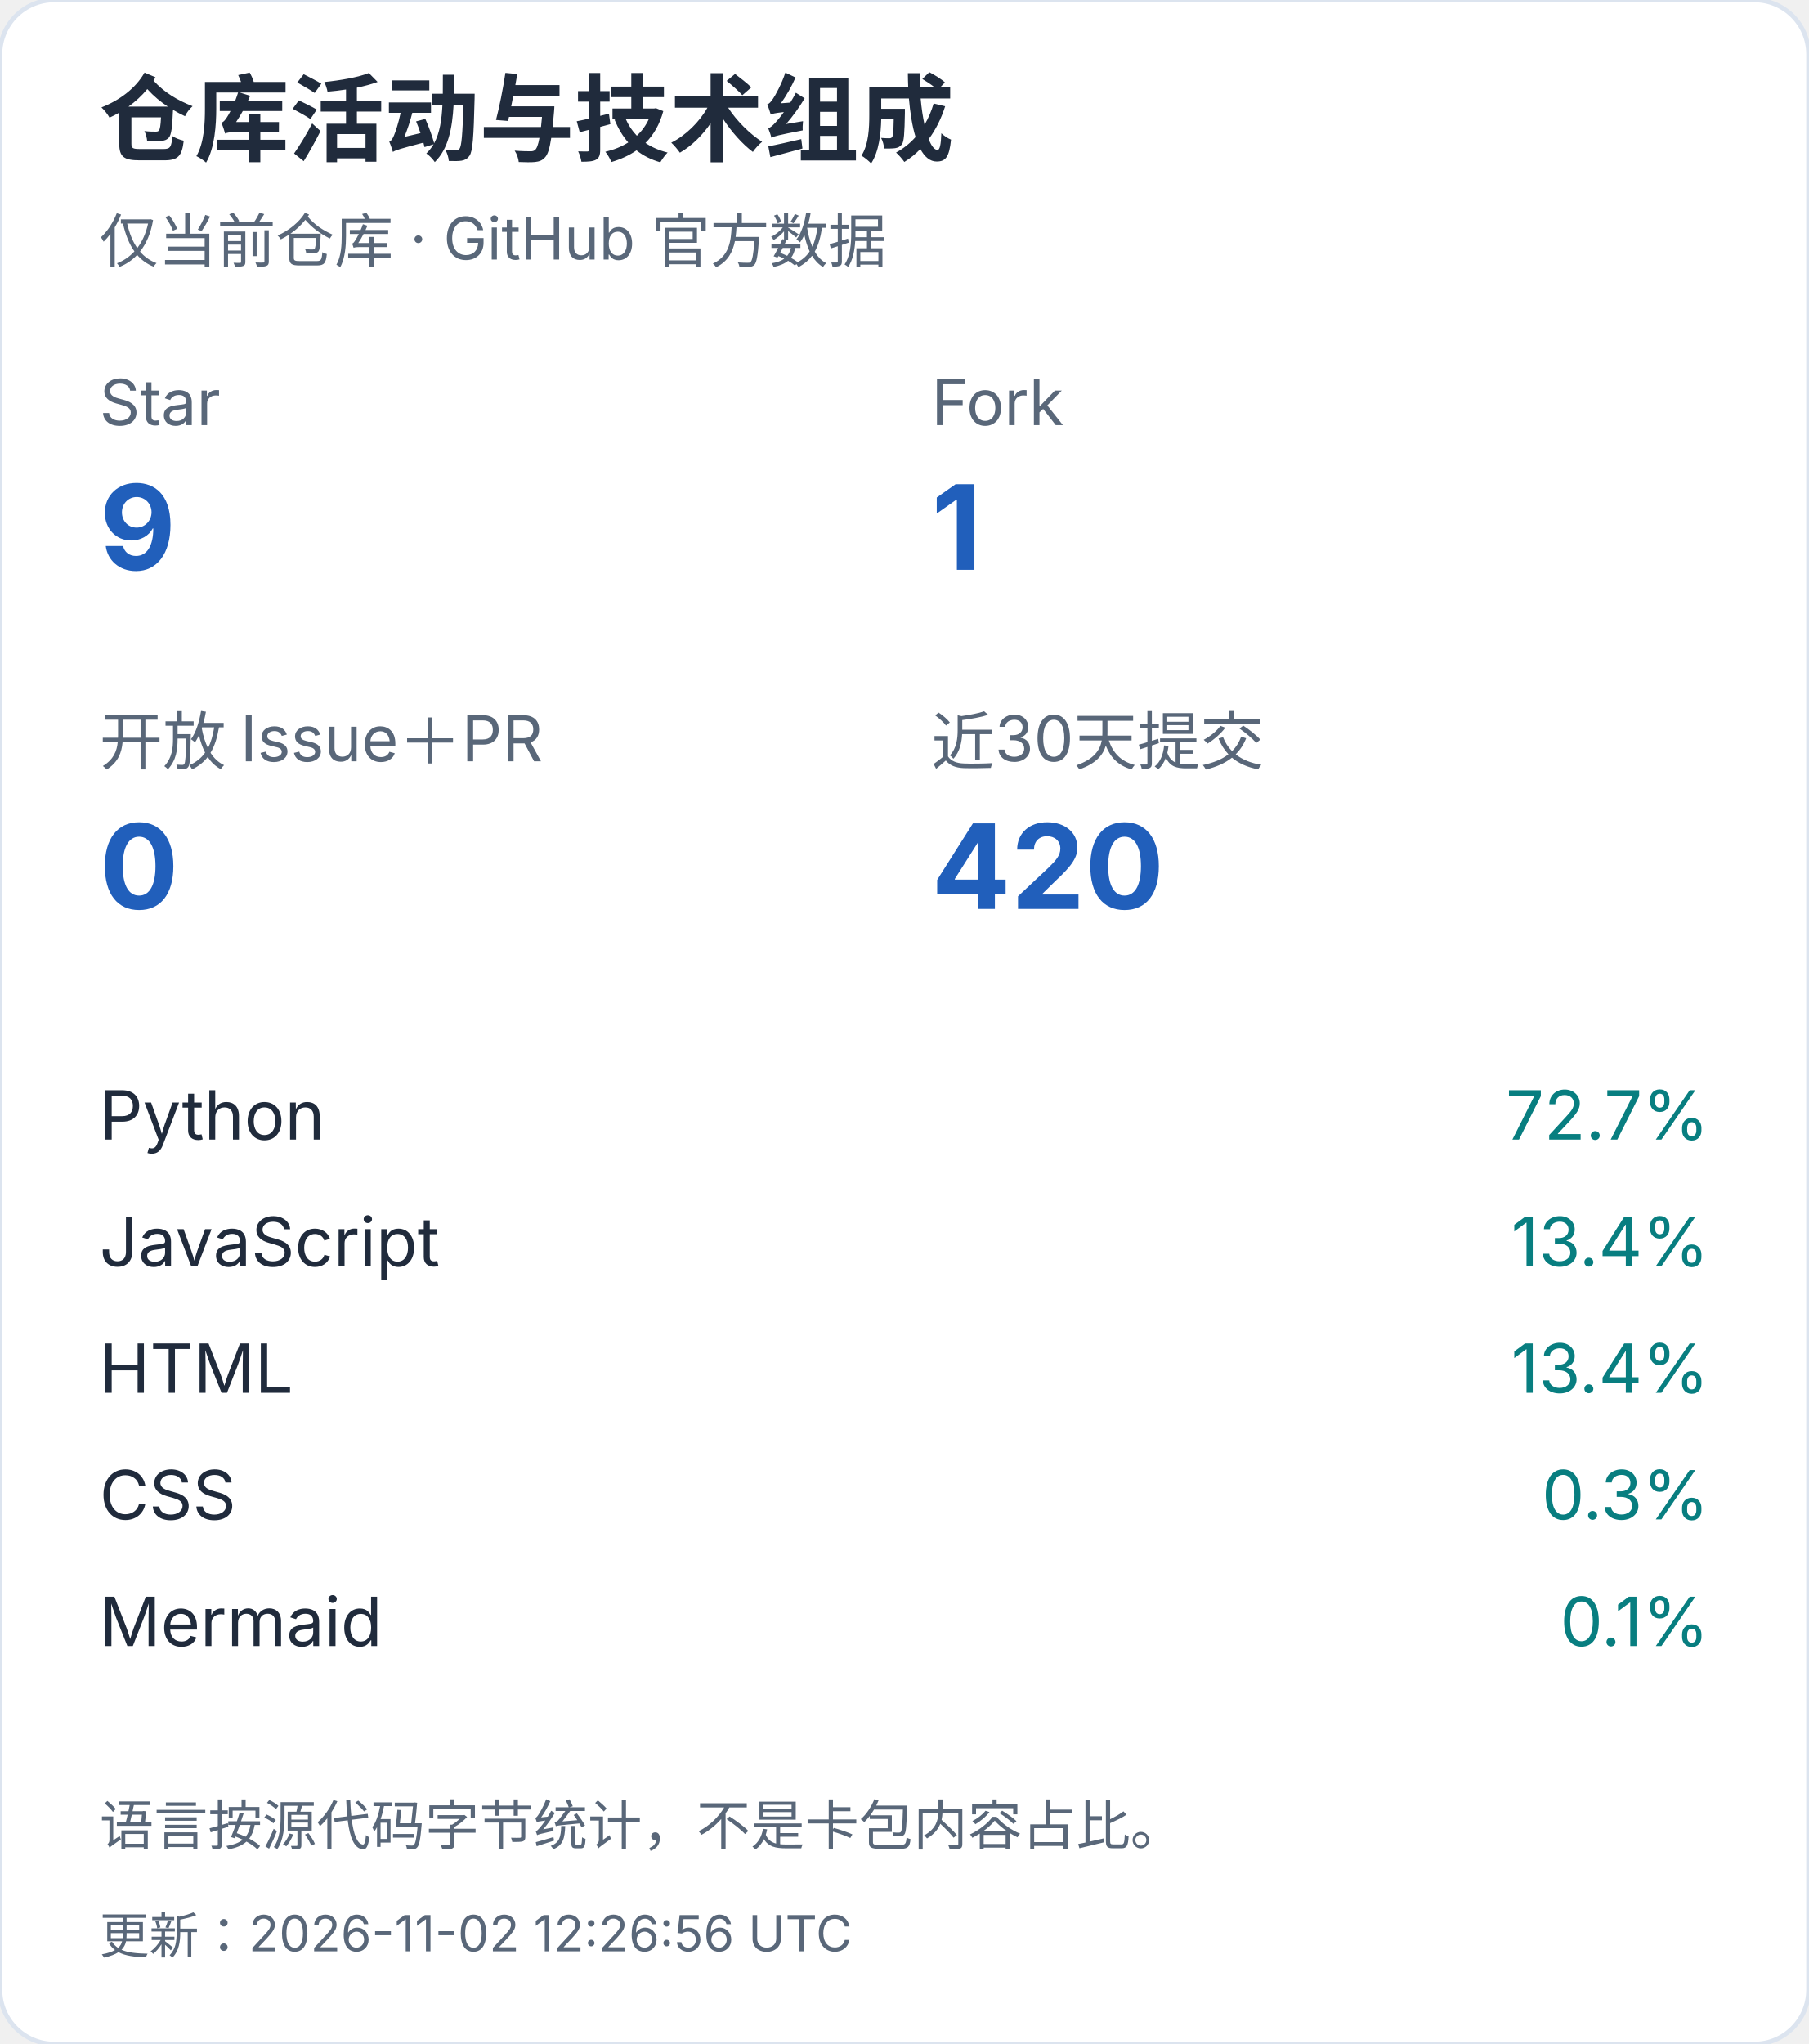
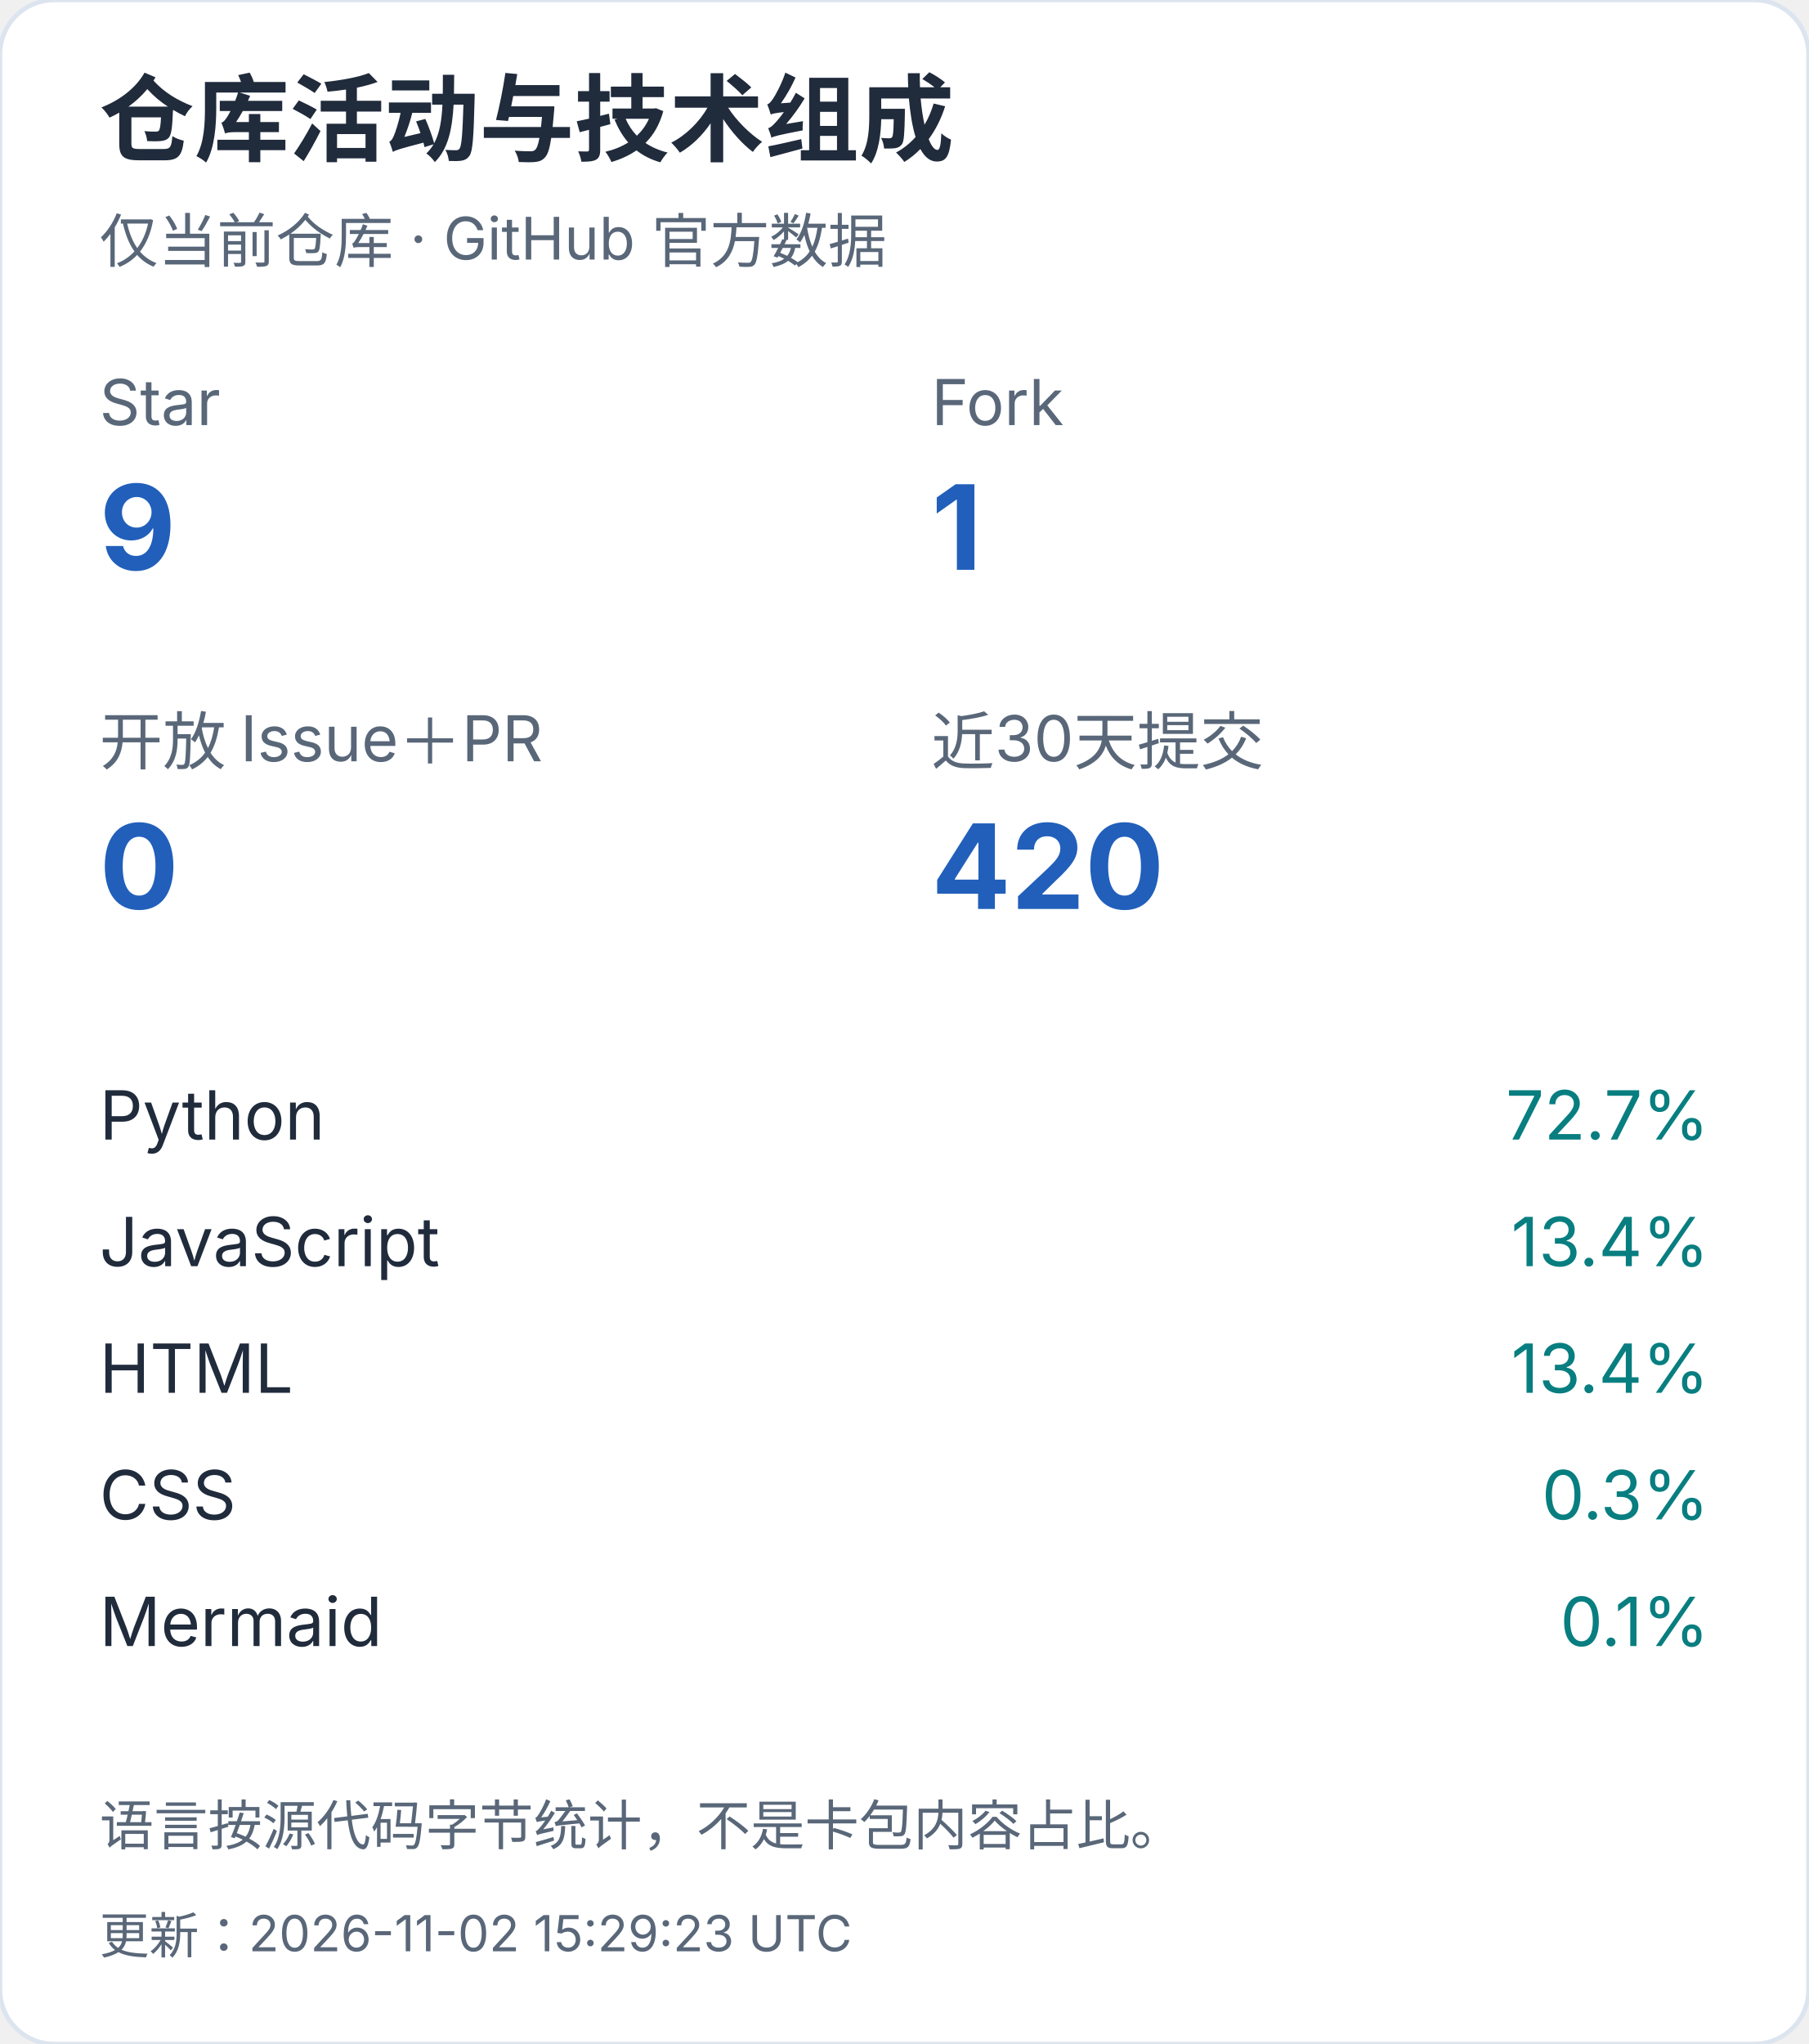
<svg xmlns="http://www.w3.org/2000/svg" width="400" height="452" viewBox="0 0 400 452" role="img" aria-label="仓库活动与技术组成（手机）">
  <style>text{font-family:-apple-system,BlinkMacSystemFont,"Segoe UI","PingFang SC","Microsoft YaHei",sans-serif;font-variant-numeric:tabular-nums}</style>
  <rect width="400" height="452" rx="12" fill="white" stroke="#dce4ef" />
  <text x="22" y="34" font-size="21" fill="#202b3c" font-weight="650" text-anchor="start">仓库活动与技术组成</text>
  <text x="22" y="58" font-size="13" fill="#596779" font-weight="400" text-anchor="start">仅当前仓库 · GitHub 官方数据</text>
  <text x="22" y="94" font-size="14" fill="#596779" font-weight="400" text-anchor="start">Star</text>
  <text x="22" y="126" font-size="26" fill="#215fbb" font-weight="650" text-anchor="start">9</text>
  <text x="206" y="94" font-size="14" fill="#596779" font-weight="400" text-anchor="start">Fork</text>
  <text x="206" y="126" font-size="26" fill="#215fbb" font-weight="650" text-anchor="start">1</text>
  <text x="22" y="169" font-size="14" fill="#596779" font-weight="400" text-anchor="start">开放 Issue＋PR</text>
  <text x="22" y="201" font-size="26" fill="#215fbb" font-weight="650" text-anchor="start">0</text>
  <text x="206" y="169" font-size="14" fill="#596779" font-weight="400" text-anchor="start">近30天提交</text>
  <text x="206" y="201" font-size="26" fill="#215fbb" font-weight="650" text-anchor="start">420</text>
  <text x="22" y="252" font-size="15" fill="#202b3c" font-weight="400" text-anchor="start">Python</text>
  <text x="378" y="252" font-size="15" fill="#087e80" font-weight="400" text-anchor="end">72.7%</text>
  <text x="22" y="280" font-size="15" fill="#202b3c" font-weight="400" text-anchor="start">JavaScript</text>
  <text x="378" y="280" font-size="15" fill="#087e80" font-weight="400" text-anchor="end">13.4%</text>
  <text x="22" y="308" font-size="15" fill="#202b3c" font-weight="400" text-anchor="start">HTML</text>
  <text x="378" y="308" font-size="15" fill="#087e80" font-weight="400" text-anchor="end">13.4%</text>
  <text x="22" y="336" font-size="15" fill="#202b3c" font-weight="400" text-anchor="start">CSS</text>
  <text x="378" y="336" font-size="15" fill="#087e80" font-weight="400" text-anchor="end">0.3%</text>
  <text x="22" y="364" font-size="15" fill="#202b3c" font-weight="400" text-anchor="start">Mermaid</text>
  <text x="378" y="364" font-size="15" fill="#087e80" font-weight="400" text-anchor="end">0.1%</text>
  <text x="22" y="408" font-size="12" fill="#596779" font-weight="400" text-anchor="start">语言按源代码字节统计，不是卡包内容占比。</text>
-   <text x="22" y="432" font-size="11" fill="#596779" font-weight="400" text-anchor="start">更新：2026-11-02 12:26:56 UTC</text>
+   <text x="22" y="432" font-size="11" fill="#596779" font-weight="400" text-anchor="start">更新：2026-11-02 15:29:23 UTC</text>
</svg>
